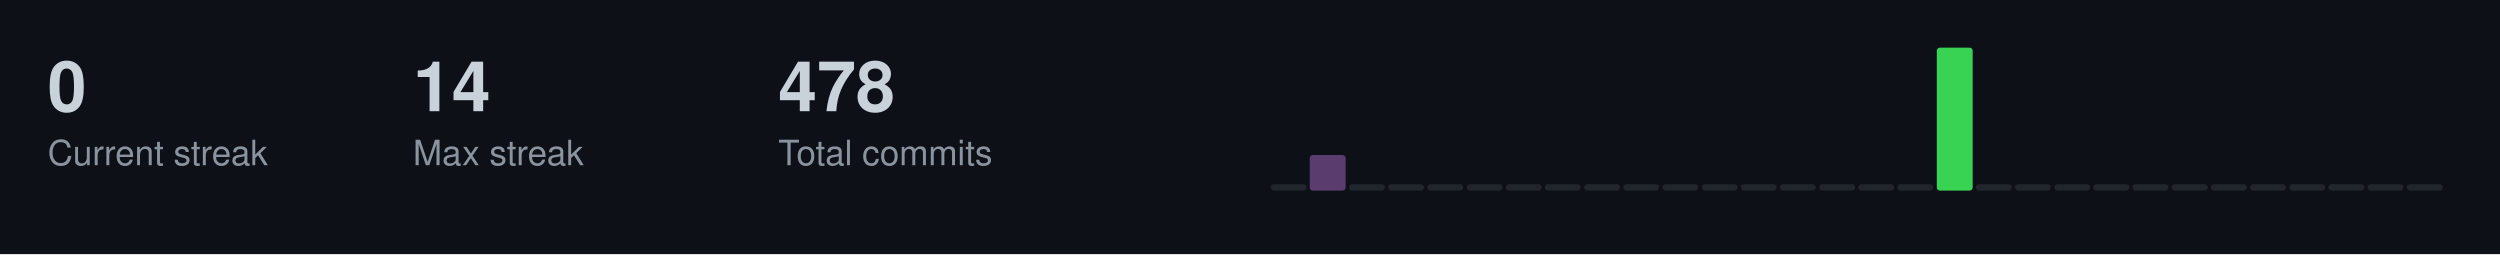
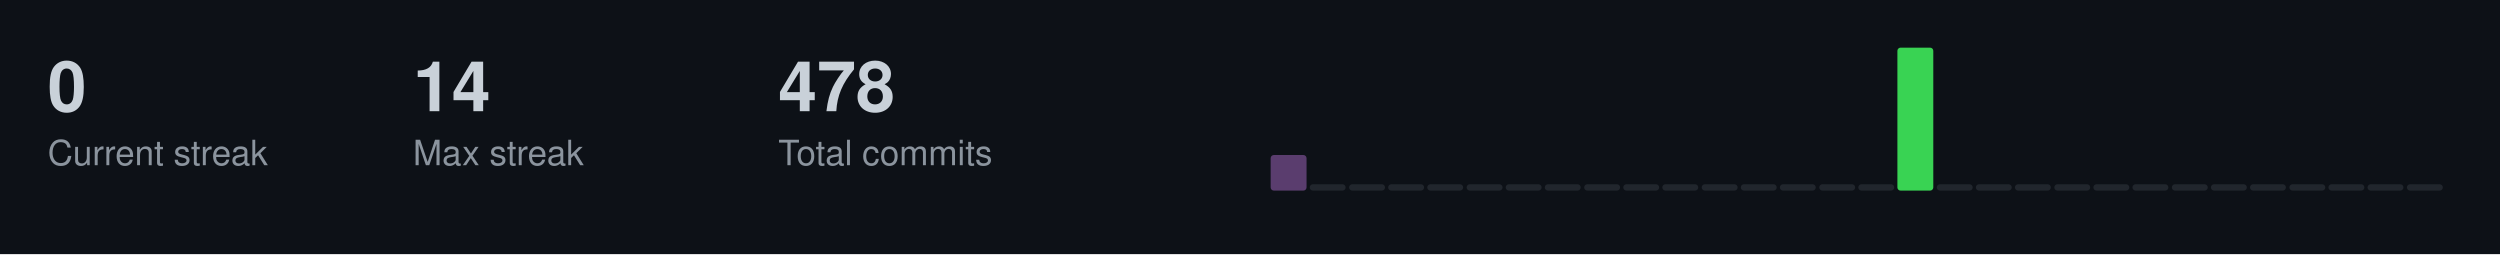
<svg xmlns="http://www.w3.org/2000/svg" width="787" height="80">
  <style>
  .title { font-size: 14px; fill: #c9d1d9; font-family: -apple-system, BlinkMacSystemFont, "Segoe UI", Helvetica, Arial, sans-serif; font-weight: 600; }
  .stat-label { font-size: 11px; fill: #8b949e; font-family: -apple-system, BlinkMacSystemFont, "Segoe UI", Helvetica, Arial, sans-serif; }
  .stat-value { font-size: 22px; fill: #c9d1d9; font-family: -apple-system, BlinkMacSystemFont, "Segoe UI", Helvetica, Arial, sans-serif; font-weight: 600; }
  .streak-fire { font-size: 22px; fill: #f0883e; font-family: -apple-system, BlinkMacSystemFont, "Segoe UI", Helvetica, Arial, sans-serif; font-weight: 600; }
</style>
  <rect width="787" height="80" fill="#0d1117" />
  <text x="15" y="35" class="stat-value">0</text>
  <text x="15" y="52" class="stat-label">Current streak</text>
  <text x="130" y="35" class="stat-value">14</text>
  <text x="130" y="52" class="stat-label">Max streak</text>
  <text x="245" y="35" class="stat-value">478</text>
  <text x="245" y="52" class="stat-label">Total commits</text>
-   <rect x="400.0" y="58.0" width="11.3" height="2.0" fill="#21262d" rx="1" />
-   <rect x="412.3" y="48.8" width="11.3" height="11.2" fill="#5a3d6e" rx="1" />
+   <rect x="400.0" y="48.8" width="11.3" height="11.2" fill="#5a3d6e" rx="1" />
+   <rect x="412.3" y="58.0" width="11.3" height="2.0" fill="#21262d" rx="1" />
  <rect x="424.7" y="58.0" width="11.3" height="2.0" fill="#21262d" rx="1" />
  <rect x="437.0" y="58.0" width="11.3" height="2.0" fill="#21262d" rx="1" />
  <rect x="449.3" y="58.0" width="11.3" height="2.0" fill="#21262d" rx="1" />
  <rect x="461.7" y="58.0" width="11.3" height="2.0" fill="#21262d" rx="1" />
  <rect x="474.0" y="58.0" width="11.3" height="2.0" fill="#21262d" rx="1" />
  <rect x="486.3" y="58.0" width="11.3" height="2.0" fill="#21262d" rx="1" />
  <rect x="498.7" y="58.0" width="11.3" height="2.0" fill="#21262d" rx="1" />
  <rect x="511.0" y="58.0" width="11.3" height="2.0" fill="#21262d" rx="1" />
  <rect x="523.3" y="58.0" width="11.3" height="2.0" fill="#21262d" rx="1" />
  <rect x="535.7" y="58.0" width="11.3" height="2.0" fill="#21262d" rx="1" />
  <rect x="548.0" y="58.0" width="11.3" height="2.0" fill="#21262d" rx="1" />
  <rect x="560.3" y="58.0" width="11.3" height="2.0" fill="#21262d" rx="1" />
  <rect x="572.7" y="58.0" width="11.3" height="2.0" fill="#21262d" rx="1" />
  <rect x="585.0" y="58.0" width="11.3" height="2.0" fill="#21262d" rx="1" />
-   <rect x="597.3" y="58.0" width="11.3" height="2.0" fill="#21262d" rx="1" />
-   <rect x="609.7" y="15.0" width="11.3" height="45.0" fill="#39d353" rx="1" />
+   <rect x="597.3" y="15.0" width="11.3" height="45.0" fill="#39d353" rx="1" />
+   <rect x="609.7" y="58.0" width="11.3" height="2.0" fill="#21262d" rx="1" />
  <rect x="622.0" y="58.0" width="11.3" height="2.0" fill="#21262d" rx="1" />
  <rect x="634.3" y="58.0" width="11.3" height="2.0" fill="#21262d" rx="1" />
  <rect x="646.7" y="58.0" width="11.3" height="2.0" fill="#21262d" rx="1" />
  <rect x="659.0" y="58.0" width="11.3" height="2.0" fill="#21262d" rx="1" />
  <rect x="671.3" y="58.0" width="11.3" height="2.0" fill="#21262d" rx="1" />
  <rect x="683.7" y="58.0" width="11.3" height="2.0" fill="#21262d" rx="1" />
  <rect x="696.0" y="58.0" width="11.3" height="2.0" fill="#21262d" rx="1" />
  <rect x="708.3" y="58.0" width="11.3" height="2.0" fill="#21262d" rx="1" />
  <rect x="720.7" y="58.0" width="11.3" height="2.0" fill="#21262d" rx="1" />
  <rect x="733.0" y="58.0" width="11.3" height="2.0" fill="#21262d" rx="1" />
  <rect x="745.3" y="58.0" width="11.3" height="2.0" fill="#21262d" rx="1" />
  <rect x="757.7" y="58.0" width="11.3" height="2.0" fill="#21262d" rx="1" />
</svg>
